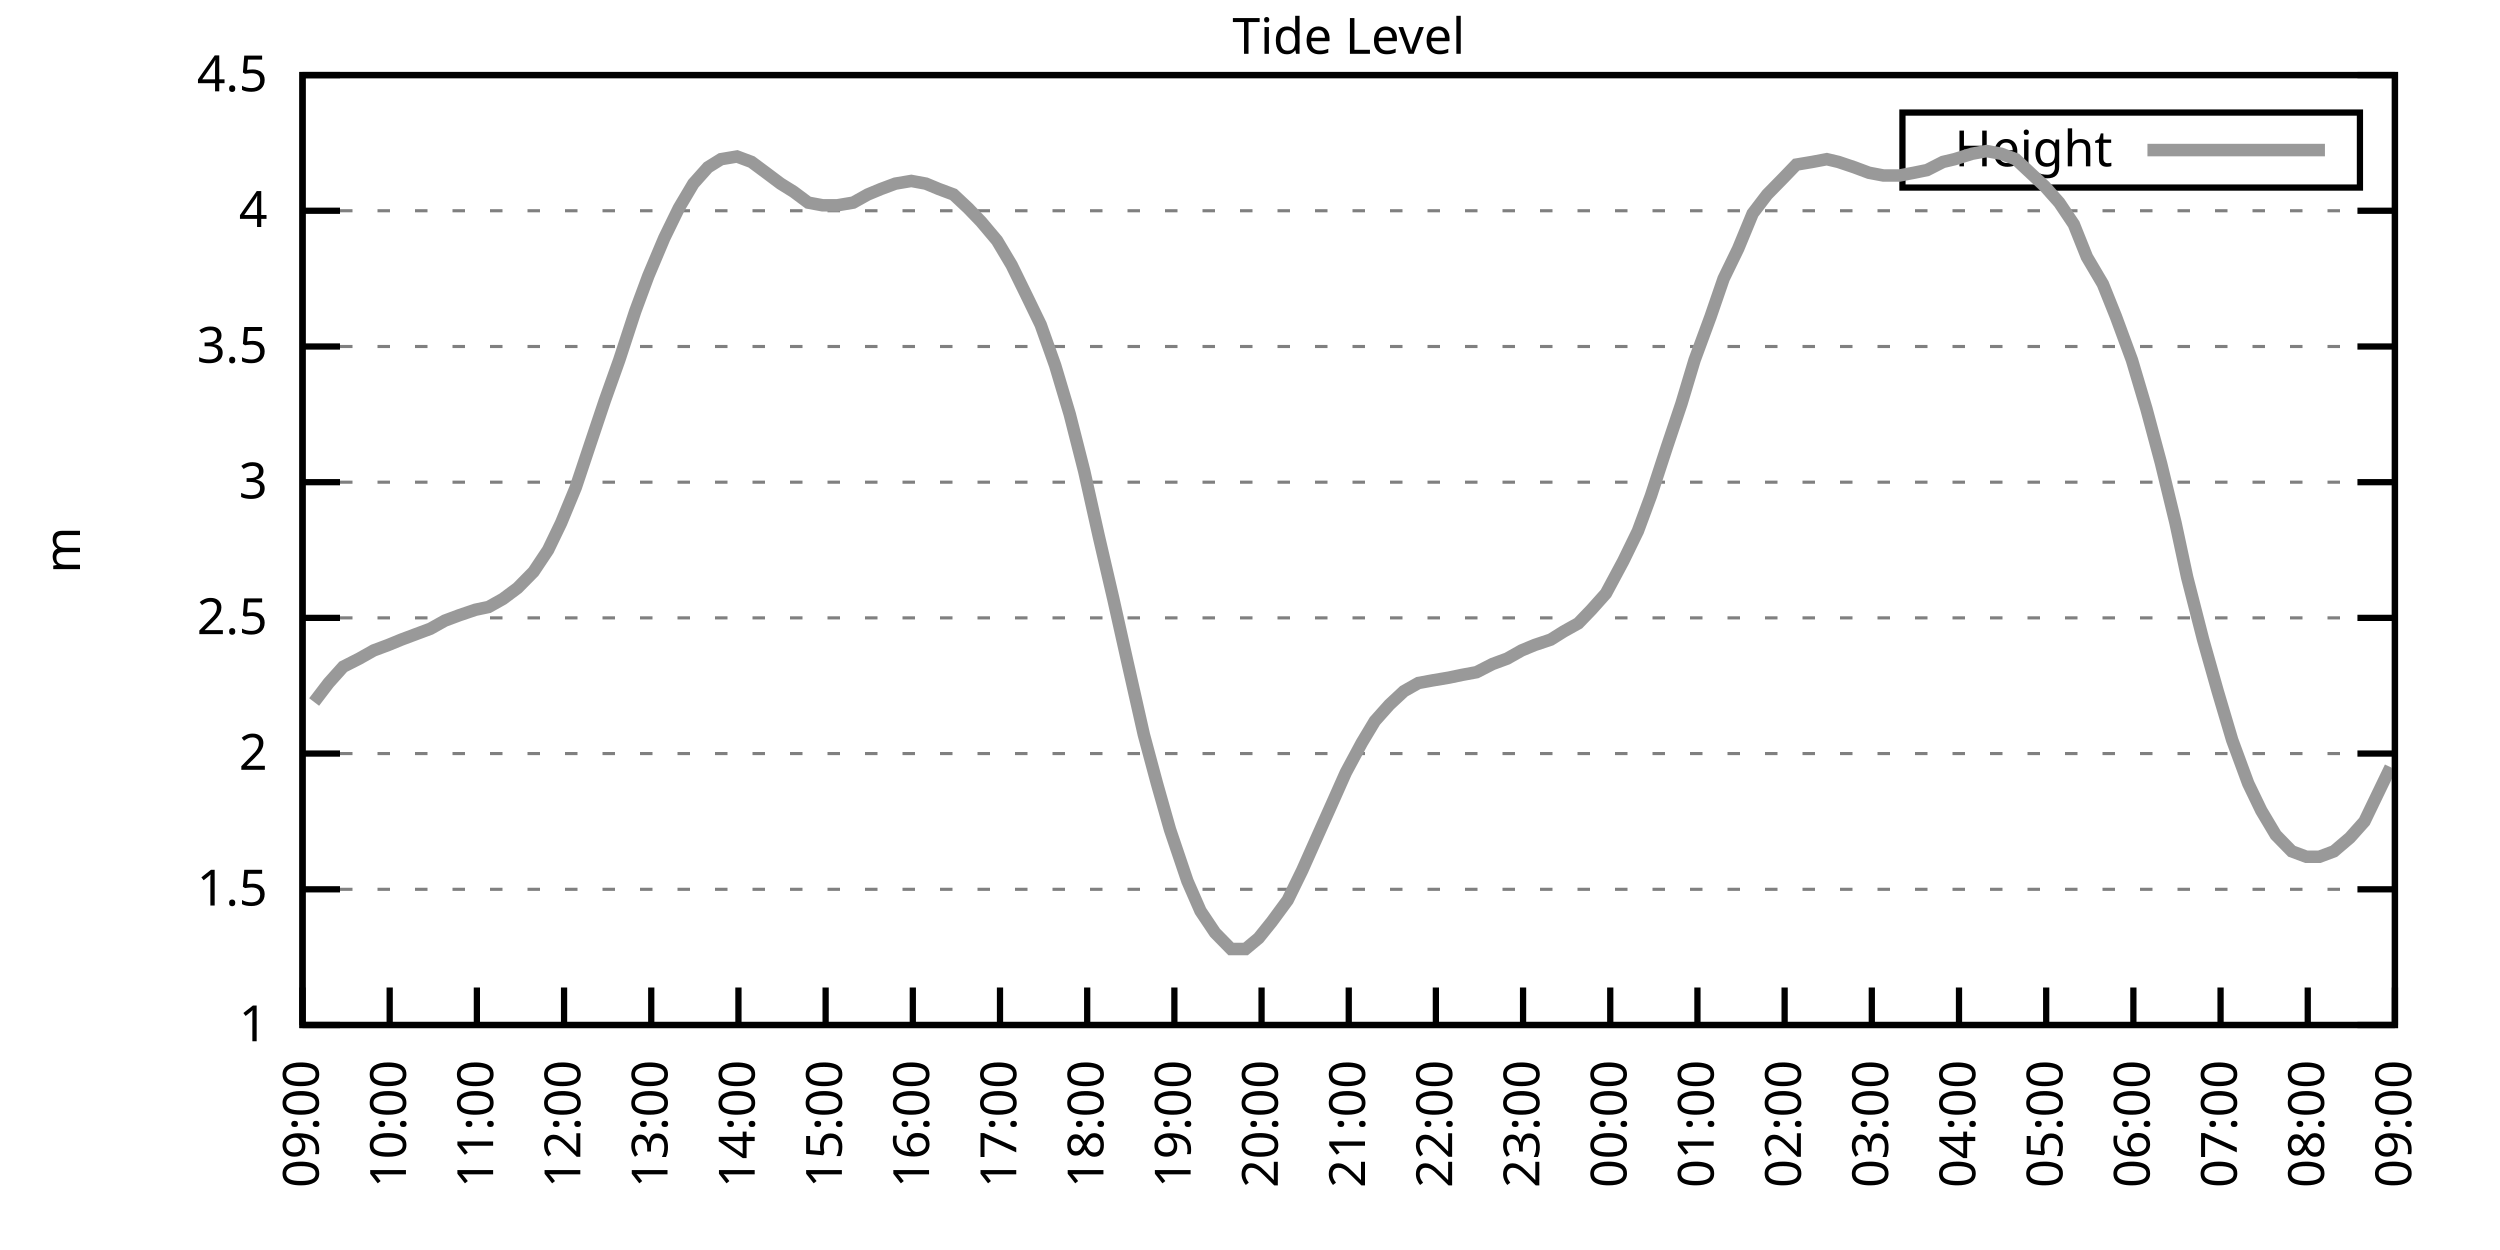
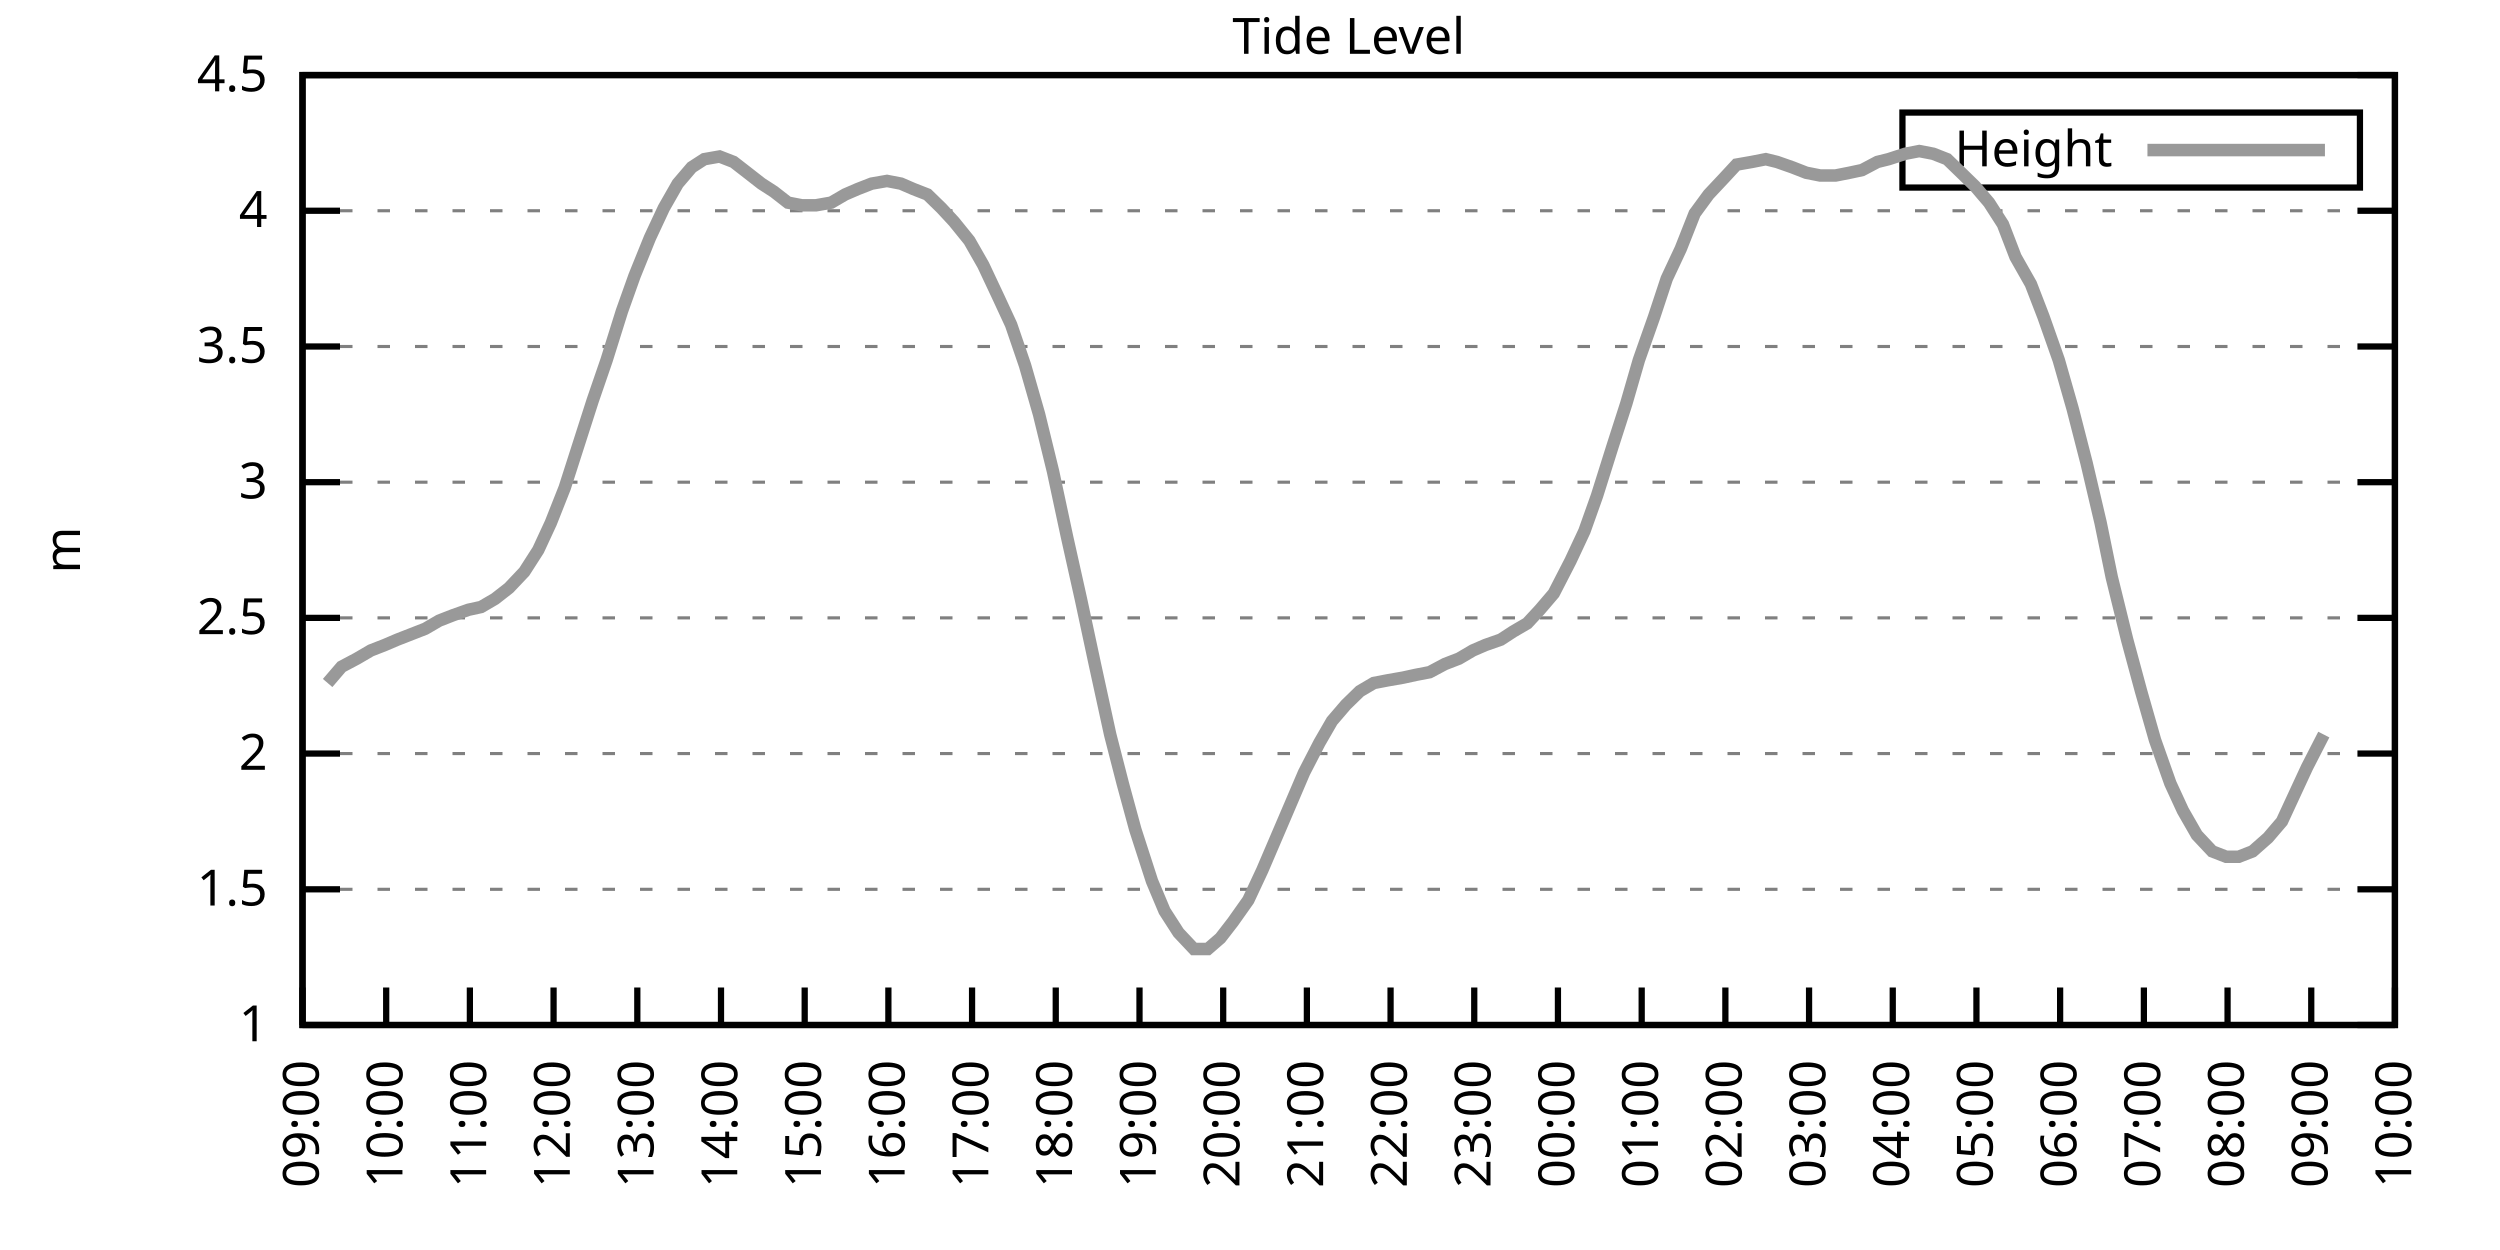
<svg xmlns="http://www.w3.org/2000/svg" xmlns:xlink="http://www.w3.org/1999/xlink" width="400" height="200" viewBox="0 0 400 200">
  <g id="gnuplot_canvas">
    <rect x="0" y="0" width="400" height="200" fill="none" />
    <defs>
      <circle id="gpDot" r="0.5" stroke-width="0.5" stroke="currentColor" />
      <path id="gpPt0" stroke-width="0.333" stroke="currentColor" d="M-1,0 h2 M0,-1 v2" />
      <path id="gpPt1" stroke-width="0.333" stroke="currentColor" d="M-1,-1 L1,1 M1,-1 L-1,1" />
      <path id="gpPt2" stroke-width="0.333" stroke="currentColor" d="M-1,0 L1,0 M0,-1 L0,1 M-1,-1 L1,1 M-1,1 L1,-1" />
      <rect id="gpPt3" stroke-width="0.333" stroke="currentColor" x="-1" y="-1" width="2" height="2" />
      <rect id="gpPt4" stroke-width="0.333" stroke="currentColor" fill="currentColor" x="-1" y="-1" width="2" height="2" />
      <circle id="gpPt5" stroke-width="0.333" stroke="currentColor" cx="0" cy="0" r="1" />
      <use xlink:href="#gpPt5" id="gpPt6" fill="currentColor" stroke="none" />
      <path id="gpPt7" stroke-width="0.333" stroke="currentColor" d="M0,-1.33 L-1.33,0.67 L1.33,0.67 z" />
      <use xlink:href="#gpPt7" id="gpPt8" fill="currentColor" stroke="none" />
      <use xlink:href="#gpPt7" id="gpPt9" stroke="currentColor" transform="rotate(180)" />
      <use xlink:href="#gpPt9" id="gpPt10" fill="currentColor" stroke="none" />
      <use xlink:href="#gpPt3" id="gpPt11" stroke="currentColor" transform="rotate(45)" />
      <use xlink:href="#gpPt11" id="gpPt12" fill="currentColor" stroke="none" />
      <path id="gpPt13" stroke-width="0.333" stroke="currentColor" d="M0,1.330 L1.265,0.411 L0.782,-1.067 L-0.782,-1.076 L-1.265,0.411 z" />
      <use xlink:href="#gpPt13" id="gpPt14" fill="currentColor" stroke="none" />
      <filter id="textbox" filterUnits="objectBoundingBox" x="0" y="0" height="1" width="1">
        <feFlood flood-color="white" flood-opacity="1" result="bgnd" />
        <feComposite in="SourceGraphic" in2="bgnd" operator="atop" />
      </filter>
      <filter id="greybox" filterUnits="objectBoundingBox" x="0" y="0" height="1" width="1">
        <feFlood flood-color="lightgrey" flood-opacity="1" result="grey" />
        <feComposite in="SourceGraphic" in2="grey" operator="atop" />
      </filter>
    </defs>
    <g fill="none" color="white" stroke="currentColor" stroke-width="1.00" stroke-linecap="butt" stroke-linejoin="miter">
</g>
    <g fill="none" color="black" stroke="currentColor" stroke-width="1.00" stroke-linecap="butt" stroke-linejoin="miter">
      <g stroke="none" shape-rendering="crispEdges">
        <polygon fill="rgb(255, 255, 255)" points="48.40,164.00 383.18,164.00 383.18,12.02 48.40,12.02 " />
      </g>
    </g>
    <g fill="none" color="black" stroke="currentColor" stroke-width="1.00" stroke-linecap="butt" stroke-linejoin="miter">
</g>
    <g fill="none" color="black" stroke="black" stroke-width="0.50" stroke-linecap="butt" stroke-linejoin="miter">
</g>
    <g fill="none" color="gray" stroke="currentColor" stroke-width="0.50" stroke-linecap="butt" stroke-linejoin="miter">
      <path stroke="gray" stroke-dasharray="2,4" class="gridline" d="M48.40,164.00 L383.19,164.00  " />
    </g>
    <g fill="none" color="gray" stroke="gray" stroke-width="1.00" stroke-linecap="butt" stroke-linejoin="miter">
</g>
    <g fill="none" color="black" stroke="currentColor" stroke-width="1.00" stroke-linecap="butt" stroke-linejoin="miter">
      <path stroke="black" d="M48.40,164.00 L54.40,164.00 M383.19,164.00 L377.19,164.00  " />
      <g transform="translate(42.80,166.60)" stroke="none" fill="black" font-family="Sans" font-size="8.00" text-anchor="end">
        <text>
          <tspan font-family="Sans"> 1</tspan>
        </text>
      </g>
    </g>
    <g fill="none" color="black" stroke="currentColor" stroke-width="1.00" stroke-linecap="butt" stroke-linejoin="miter">
</g>
    <g fill="none" color="black" stroke="black" stroke-width="0.50" stroke-linecap="butt" stroke-linejoin="miter">
</g>
    <g fill="none" color="gray" stroke="currentColor" stroke-width="0.50" stroke-linecap="butt" stroke-linejoin="miter">
      <path stroke="gray" stroke-dasharray="2,4" class="gridline" d="M48.40,142.29 L383.19,142.29  " />
    </g>
    <g fill="none" color="gray" stroke="gray" stroke-width="1.00" stroke-linecap="butt" stroke-linejoin="miter">
</g>
    <g fill="none" color="black" stroke="currentColor" stroke-width="1.00" stroke-linecap="butt" stroke-linejoin="miter">
      <path stroke="black" d="M48.40,142.29 L54.40,142.29 M383.19,142.29 L377.19,142.29  " />
      <g transform="translate(42.80,144.89)" stroke="none" fill="black" font-family="Sans" font-size="8.00" text-anchor="end">
        <text>
          <tspan font-family="Sans"> 1.5</tspan>
        </text>
      </g>
    </g>
    <g fill="none" color="black" stroke="currentColor" stroke-width="1.00" stroke-linecap="butt" stroke-linejoin="miter">
</g>
    <g fill="none" color="black" stroke="black" stroke-width="0.50" stroke-linecap="butt" stroke-linejoin="miter">
</g>
    <g fill="none" color="gray" stroke="currentColor" stroke-width="0.50" stroke-linecap="butt" stroke-linejoin="miter">
      <path stroke="gray" stroke-dasharray="2,4" class="gridline" d="M48.40,120.57 L383.19,120.57  " />
    </g>
    <g fill="none" color="gray" stroke="gray" stroke-width="1.00" stroke-linecap="butt" stroke-linejoin="miter">
</g>
    <g fill="none" color="black" stroke="currentColor" stroke-width="1.00" stroke-linecap="butt" stroke-linejoin="miter">
      <path stroke="black" d="M48.40,120.57 L54.40,120.57 M383.19,120.57 L377.19,120.57  " />
      <g transform="translate(42.80,123.17)" stroke="none" fill="black" font-family="Sans" font-size="8.00" text-anchor="end">
        <text>
          <tspan font-family="Sans"> 2</tspan>
        </text>
      </g>
    </g>
    <g fill="none" color="black" stroke="currentColor" stroke-width="1.00" stroke-linecap="butt" stroke-linejoin="miter">
</g>
    <g fill="none" color="black" stroke="black" stroke-width="0.50" stroke-linecap="butt" stroke-linejoin="miter">
</g>
    <g fill="none" color="gray" stroke="currentColor" stroke-width="0.50" stroke-linecap="butt" stroke-linejoin="miter">
      <path stroke="gray" stroke-dasharray="2,4" class="gridline" d="M48.40,98.86 L383.19,98.86  " />
    </g>
    <g fill="none" color="gray" stroke="gray" stroke-width="1.00" stroke-linecap="butt" stroke-linejoin="miter">
</g>
    <g fill="none" color="black" stroke="currentColor" stroke-width="1.00" stroke-linecap="butt" stroke-linejoin="miter">
      <path stroke="black" d="M48.40,98.86 L54.40,98.86 M383.19,98.86 L377.19,98.86  " />
      <g transform="translate(42.80,101.46)" stroke="none" fill="black" font-family="Sans" font-size="8.00" text-anchor="end">
        <text>
          <tspan font-family="Sans"> 2.5</tspan>
        </text>
      </g>
    </g>
    <g fill="none" color="black" stroke="currentColor" stroke-width="1.00" stroke-linecap="butt" stroke-linejoin="miter">
</g>
    <g fill="none" color="black" stroke="black" stroke-width="0.50" stroke-linecap="butt" stroke-linejoin="miter">
</g>
    <g fill="none" color="gray" stroke="currentColor" stroke-width="0.50" stroke-linecap="butt" stroke-linejoin="miter">
      <path stroke="gray" stroke-dasharray="2,4" class="gridline" d="M48.40,77.15 L383.19,77.15  " />
    </g>
    <g fill="none" color="gray" stroke="gray" stroke-width="1.00" stroke-linecap="butt" stroke-linejoin="miter">
</g>
    <g fill="none" color="black" stroke="currentColor" stroke-width="1.00" stroke-linecap="butt" stroke-linejoin="miter">
      <path stroke="black" d="M48.40,77.15 L54.40,77.15 M383.19,77.15 L377.19,77.15  " />
      <g transform="translate(42.80,79.75)" stroke="none" fill="black" font-family="Sans" font-size="8.00" text-anchor="end">
        <text>
          <tspan font-family="Sans"> 3</tspan>
        </text>
      </g>
    </g>
    <g fill="none" color="black" stroke="currentColor" stroke-width="1.00" stroke-linecap="butt" stroke-linejoin="miter">
</g>
    <g fill="none" color="black" stroke="black" stroke-width="0.50" stroke-linecap="butt" stroke-linejoin="miter">
</g>
    <g fill="none" color="gray" stroke="currentColor" stroke-width="0.50" stroke-linecap="butt" stroke-linejoin="miter">
      <path stroke="gray" stroke-dasharray="2,4" class="gridline" d="M48.40,55.44 L383.19,55.44  " />
    </g>
    <g fill="none" color="gray" stroke="gray" stroke-width="1.00" stroke-linecap="butt" stroke-linejoin="miter">
</g>
    <g fill="none" color="black" stroke="currentColor" stroke-width="1.00" stroke-linecap="butt" stroke-linejoin="miter">
      <path stroke="black" d="M48.40,55.44 L54.40,55.44 M383.19,55.44 L377.19,55.44  " />
      <g transform="translate(42.80,58.04)" stroke="none" fill="black" font-family="Sans" font-size="8.00" text-anchor="end">
        <text>
          <tspan font-family="Sans"> 3.5</tspan>
        </text>
      </g>
    </g>
    <g fill="none" color="black" stroke="currentColor" stroke-width="1.00" stroke-linecap="butt" stroke-linejoin="miter">
</g>
    <g fill="none" color="black" stroke="black" stroke-width="0.50" stroke-linecap="butt" stroke-linejoin="miter">
</g>
    <g fill="none" color="gray" stroke="currentColor" stroke-width="0.50" stroke-linecap="butt" stroke-linejoin="miter">
      <path stroke="gray" stroke-dasharray="2,4" class="gridline" d="M48.40,33.72 L383.19,33.72  " />
    </g>
    <g fill="none" color="gray" stroke="gray" stroke-width="1.00" stroke-linecap="butt" stroke-linejoin="miter">
</g>
    <g fill="none" color="black" stroke="currentColor" stroke-width="1.00" stroke-linecap="butt" stroke-linejoin="miter">
      <path stroke="black" d="M48.40,33.72 L54.40,33.72 M383.19,33.72 L377.19,33.72  " />
      <g transform="translate(42.80,36.32)" stroke="none" fill="black" font-family="Sans" font-size="8.00" text-anchor="end">
        <text>
          <tspan font-family="Sans"> 4</tspan>
        </text>
      </g>
    </g>
    <g fill="none" color="black" stroke="currentColor" stroke-width="1.00" stroke-linecap="butt" stroke-linejoin="miter">
</g>
    <g fill="none" color="black" stroke="black" stroke-width="0.50" stroke-linecap="butt" stroke-linejoin="miter">
</g>
    <g fill="none" color="gray" stroke="currentColor" stroke-width="0.50" stroke-linecap="butt" stroke-linejoin="miter">
      <path stroke="gray" stroke-dasharray="2,4" class="gridline" d="M48.40,12.01 L383.19,12.01  " />
    </g>
    <g fill="none" color="gray" stroke="gray" stroke-width="1.00" stroke-linecap="butt" stroke-linejoin="miter">
</g>
    <g fill="none" color="black" stroke="currentColor" stroke-width="1.00" stroke-linecap="butt" stroke-linejoin="miter">
      <path stroke="black" d="M48.40,12.01 L54.40,12.01 M383.19,12.01 L377.19,12.01  " />
      <g transform="translate(42.80,14.61)" stroke="none" fill="black" font-family="Sans" font-size="8.00" text-anchor="end">
        <text>
          <tspan font-family="Sans"> 4.5</tspan>
        </text>
      </g>
    </g>
    <g fill="none" color="black" stroke="currentColor" stroke-width="1.00" stroke-linecap="butt" stroke-linejoin="miter">
      <path stroke="black" d="M48.40,164.00 L48.40,158.00  " />
      <g transform="translate(51.00,169.60) rotate(270.00)" stroke="none" fill="black" font-family="Sans" font-size="8.00" text-anchor="end">
        <text>
          <tspan font-family="Sans">09:00</tspan>
        </text>
      </g>
    </g>
    <g fill="none" color="black" stroke="currentColor" stroke-width="1.00" stroke-linecap="butt" stroke-linejoin="miter">
-       <path stroke="black" d="M62.35,164.00 L62.35,158.00  " />
-       <g transform="translate(64.95,169.60) rotate(270.00)" stroke="none" fill="black" font-family="Sans" font-size="8.00" text-anchor="end">
+       <path stroke="black" d="M61.79,164.00 L61.79,158.00  " />
+       <g transform="translate(64.39,169.60) rotate(270.00)" stroke="none" fill="black" font-family="Sans" font-size="8.00" text-anchor="end">
        <text>
          <tspan font-family="Sans">10:00</tspan>
        </text>
      </g>
    </g>
    <g fill="none" color="black" stroke="currentColor" stroke-width="1.00" stroke-linecap="butt" stroke-linejoin="miter">
-       <path stroke="black" d="M76.30,164.00 L76.30,158.00  " />
-       <g transform="translate(78.90,169.60) rotate(270.00)" stroke="none" fill="black" font-family="Sans" font-size="8.00" text-anchor="end">
+       <path stroke="black" d="M75.18,164.00 L75.18,158.00  " />
+       <g transform="translate(77.78,169.60) rotate(270.00)" stroke="none" fill="black" font-family="Sans" font-size="8.00" text-anchor="end">
        <text>
          <tspan font-family="Sans">11:00</tspan>
        </text>
      </g>
    </g>
    <g fill="none" color="black" stroke="currentColor" stroke-width="1.00" stroke-linecap="butt" stroke-linejoin="miter">
-       <path stroke="black" d="M90.25,164.00 L90.25,158.00  " />
-       <g transform="translate(92.85,169.60) rotate(270.00)" stroke="none" fill="black" font-family="Sans" font-size="8.00" text-anchor="end">
+       <path stroke="black" d="M88.57,164.00 L88.57,158.00  " />
+       <g transform="translate(91.17,169.60) rotate(270.00)" stroke="none" fill="black" font-family="Sans" font-size="8.00" text-anchor="end">
        <text>
          <tspan font-family="Sans">12:00</tspan>
        </text>
      </g>
    </g>
    <g fill="none" color="black" stroke="currentColor" stroke-width="1.00" stroke-linecap="butt" stroke-linejoin="miter">
-       <path stroke="black" d="M104.20,164.00 L104.20,158.00  " />
-       <g transform="translate(106.80,169.60) rotate(270.00)" stroke="none" fill="black" font-family="Sans" font-size="8.00" text-anchor="end">
+       <path stroke="black" d="M101.97,164.00 L101.97,158.00  " />
+       <g transform="translate(104.57,169.60) rotate(270.00)" stroke="none" fill="black" font-family="Sans" font-size="8.00" text-anchor="end">
        <text>
          <tspan font-family="Sans">13:00</tspan>
        </text>
      </g>
    </g>
    <g fill="none" color="black" stroke="currentColor" stroke-width="1.00" stroke-linecap="butt" stroke-linejoin="miter">
-       <path stroke="black" d="M118.15,164.00 L118.15,158.00  " />
-       <g transform="translate(120.75,169.60) rotate(270.00)" stroke="none" fill="black" font-family="Sans" font-size="8.00" text-anchor="end">
+       <path stroke="black" d="M115.36,164.00 L115.36,158.00  " />
+       <g transform="translate(117.96,169.60) rotate(270.00)" stroke="none" fill="black" font-family="Sans" font-size="8.00" text-anchor="end">
        <text>
          <tspan font-family="Sans">14:00</tspan>
        </text>
      </g>
    </g>
    <g fill="none" color="black" stroke="currentColor" stroke-width="1.00" stroke-linecap="butt" stroke-linejoin="miter">
-       <path stroke="black" d="M132.10,164.00 L132.10,158.00  " />
-       <g transform="translate(134.70,169.60) rotate(270.00)" stroke="none" fill="black" font-family="Sans" font-size="8.00" text-anchor="end">
+       <path stroke="black" d="M128.75,164.00 L128.75,158.00  " />
+       <g transform="translate(131.35,169.60) rotate(270.00)" stroke="none" fill="black" font-family="Sans" font-size="8.00" text-anchor="end">
        <text>
          <tspan font-family="Sans">15:00</tspan>
        </text>
      </g>
    </g>
    <g fill="none" color="black" stroke="currentColor" stroke-width="1.00" stroke-linecap="butt" stroke-linejoin="miter">
-       <path stroke="black" d="M146.05,164.00 L146.05,158.00  " />
-       <g transform="translate(148.65,169.60) rotate(270.00)" stroke="none" fill="black" font-family="Sans" font-size="8.00" text-anchor="end">
+       <path stroke="black" d="M142.14,164.00 L142.14,158.00  " />
+       <g transform="translate(144.74,169.60) rotate(270.00)" stroke="none" fill="black" font-family="Sans" font-size="8.00" text-anchor="end">
        <text>
          <tspan font-family="Sans">16:00</tspan>
        </text>
      </g>
    </g>
    <g fill="none" color="black" stroke="currentColor" stroke-width="1.00" stroke-linecap="butt" stroke-linejoin="miter">
-       <path stroke="black" d="M160.00,164.00 L160.00,158.00  " />
-       <g transform="translate(162.60,169.60) rotate(270.00)" stroke="none" fill="black" font-family="Sans" font-size="8.00" text-anchor="end">
+       <path stroke="black" d="M155.53,164.00 L155.53,158.00  " />
+       <g transform="translate(158.13,169.60) rotate(270.00)" stroke="none" fill="black" font-family="Sans" font-size="8.00" text-anchor="end">
        <text>
          <tspan font-family="Sans">17:00</tspan>
        </text>
      </g>
    </g>
    <g fill="none" color="black" stroke="currentColor" stroke-width="1.00" stroke-linecap="butt" stroke-linejoin="miter">
-       <path stroke="black" d="M173.95,164.00 L173.95,158.00  " />
-       <g transform="translate(176.55,169.60) rotate(270.00)" stroke="none" fill="black" font-family="Sans" font-size="8.00" text-anchor="end">
+       <path stroke="black" d="M168.92,164.00 L168.92,158.00  " />
+       <g transform="translate(171.52,169.60) rotate(270.00)" stroke="none" fill="black" font-family="Sans" font-size="8.00" text-anchor="end">
        <text>
          <tspan font-family="Sans">18:00</tspan>
        </text>
      </g>
    </g>
    <g fill="none" color="black" stroke="currentColor" stroke-width="1.00" stroke-linecap="butt" stroke-linejoin="miter">
-       <path stroke="black" d="M187.90,164.00 L187.90,158.00  " />
-       <g transform="translate(190.50,169.60) rotate(270.00)" stroke="none" fill="black" font-family="Sans" font-size="8.00" text-anchor="end">
+       <path stroke="black" d="M182.32,164.00 L182.32,158.00  " />
+       <g transform="translate(184.92,169.60) rotate(270.00)" stroke="none" fill="black" font-family="Sans" font-size="8.00" text-anchor="end">
        <text>
          <tspan font-family="Sans">19:00</tspan>
        </text>
      </g>
    </g>
    <g fill="none" color="black" stroke="currentColor" stroke-width="1.00" stroke-linecap="butt" stroke-linejoin="miter">
-       <path stroke="black" d="M201.85,164.00 L201.85,158.00  " />
-       <g transform="translate(204.45,169.60) rotate(270.00)" stroke="none" fill="black" font-family="Sans" font-size="8.00" text-anchor="end">
+       <path stroke="black" d="M195.71,164.00 L195.71,158.00  " />
+       <g transform="translate(198.31,169.60) rotate(270.00)" stroke="none" fill="black" font-family="Sans" font-size="8.00" text-anchor="end">
        <text>
          <tspan font-family="Sans">20:00</tspan>
        </text>
      </g>
    </g>
    <g fill="none" color="black" stroke="currentColor" stroke-width="1.00" stroke-linecap="butt" stroke-linejoin="miter">
-       <path stroke="black" d="M215.80,164.00 L215.80,158.00  " />
-       <g transform="translate(218.40,169.60) rotate(270.00)" stroke="none" fill="black" font-family="Sans" font-size="8.00" text-anchor="end">
+       <path stroke="black" d="M209.10,164.00 L209.10,158.00  " />
+       <g transform="translate(211.70,169.60) rotate(270.00)" stroke="none" fill="black" font-family="Sans" font-size="8.00" text-anchor="end">
        <text>
          <tspan font-family="Sans">21:00</tspan>
        </text>
      </g>
    </g>
    <g fill="none" color="black" stroke="currentColor" stroke-width="1.00" stroke-linecap="butt" stroke-linejoin="miter">
-       <path stroke="black" d="M229.74,164.00 L229.74,158.00  " />
-       <g transform="translate(232.34,169.60) rotate(270.00)" stroke="none" fill="black" font-family="Sans" font-size="8.00" text-anchor="end">
+       <path stroke="black" d="M222.49,164.00 L222.49,158.00  " />
+       <g transform="translate(225.09,169.60) rotate(270.00)" stroke="none" fill="black" font-family="Sans" font-size="8.00" text-anchor="end">
        <text>
          <tspan font-family="Sans">22:00</tspan>
        </text>
      </g>
    </g>
    <g fill="none" color="black" stroke="currentColor" stroke-width="1.00" stroke-linecap="butt" stroke-linejoin="miter">
-       <path stroke="black" d="M243.69,164.00 L243.69,158.00  " />
-       <g transform="translate(246.29,169.60) rotate(270.00)" stroke="none" fill="black" font-family="Sans" font-size="8.00" text-anchor="end">
+       <path stroke="black" d="M235.88,164.00 L235.88,158.00  " />
+       <g transform="translate(238.48,169.60) rotate(270.00)" stroke="none" fill="black" font-family="Sans" font-size="8.00" text-anchor="end">
        <text>
          <tspan font-family="Sans">23:00</tspan>
        </text>
      </g>
    </g>
    <g fill="none" color="black" stroke="currentColor" stroke-width="1.00" stroke-linecap="butt" stroke-linejoin="miter">
-       <path stroke="black" d="M257.64,164.00 L257.64,158.00  " />
-       <g transform="translate(260.24,169.60) rotate(270.00)" stroke="none" fill="black" font-family="Sans" font-size="8.00" text-anchor="end">
+       <path stroke="black" d="M249.27,164.00 L249.27,158.00  " />
+       <g transform="translate(251.87,169.60) rotate(270.00)" stroke="none" fill="black" font-family="Sans" font-size="8.00" text-anchor="end">
        <text>
          <tspan font-family="Sans">00:00</tspan>
        </text>
      </g>
    </g>
    <g fill="none" color="black" stroke="currentColor" stroke-width="1.00" stroke-linecap="butt" stroke-linejoin="miter">
-       <path stroke="black" d="M271.59,164.00 L271.59,158.00  " />
-       <g transform="translate(274.19,169.60) rotate(270.00)" stroke="none" fill="black" font-family="Sans" font-size="8.00" text-anchor="end">
+       <path stroke="black" d="M262.67,164.00 L262.67,158.00  " />
+       <g transform="translate(265.27,169.60) rotate(270.00)" stroke="none" fill="black" font-family="Sans" font-size="8.00" text-anchor="end">
        <text>
          <tspan font-family="Sans">01:00</tspan>
        </text>
      </g>
    </g>
    <g fill="none" color="black" stroke="currentColor" stroke-width="1.00" stroke-linecap="butt" stroke-linejoin="miter">
-       <path stroke="black" d="M285.54,164.00 L285.54,158.00  " />
-       <g transform="translate(288.14,169.60) rotate(270.00)" stroke="none" fill="black" font-family="Sans" font-size="8.00" text-anchor="end">
+       <path stroke="black" d="M276.06,164.00 L276.06,158.00  " />
+       <g transform="translate(278.66,169.60) rotate(270.00)" stroke="none" fill="black" font-family="Sans" font-size="8.00" text-anchor="end">
        <text>
          <tspan font-family="Sans">02:00</tspan>
        </text>
      </g>
    </g>
    <g fill="none" color="black" stroke="currentColor" stroke-width="1.00" stroke-linecap="butt" stroke-linejoin="miter">
-       <path stroke="black" d="M299.49,164.00 L299.49,158.00  " />
-       <g transform="translate(302.09,169.60) rotate(270.00)" stroke="none" fill="black" font-family="Sans" font-size="8.00" text-anchor="end">
+       <path stroke="black" d="M289.45,164.00 L289.45,158.00  " />
+       <g transform="translate(292.05,169.60) rotate(270.00)" stroke="none" fill="black" font-family="Sans" font-size="8.00" text-anchor="end">
        <text>
          <tspan font-family="Sans">03:00</tspan>
        </text>
      </g>
    </g>
    <g fill="none" color="black" stroke="currentColor" stroke-width="1.00" stroke-linecap="butt" stroke-linejoin="miter">
-       <path stroke="black" d="M313.44,164.00 L313.44,158.00  " />
-       <g transform="translate(316.04,169.60) rotate(270.00)" stroke="none" fill="black" font-family="Sans" font-size="8.00" text-anchor="end">
+       <path stroke="black" d="M302.84,164.00 L302.84,158.00  " />
+       <g transform="translate(305.44,169.60) rotate(270.00)" stroke="none" fill="black" font-family="Sans" font-size="8.00" text-anchor="end">
        <text>
          <tspan font-family="Sans">04:00</tspan>
        </text>
      </g>
    </g>
    <g fill="none" color="black" stroke="currentColor" stroke-width="1.00" stroke-linecap="butt" stroke-linejoin="miter">
-       <path stroke="black" d="M327.39,164.00 L327.39,158.00  " />
-       <g transform="translate(329.99,169.60) rotate(270.00)" stroke="none" fill="black" font-family="Sans" font-size="8.00" text-anchor="end">
+       <path stroke="black" d="M316.23,164.00 L316.23,158.00  " />
+       <g transform="translate(318.83,169.60) rotate(270.00)" stroke="none" fill="black" font-family="Sans" font-size="8.00" text-anchor="end">
        <text>
          <tspan font-family="Sans">05:00</tspan>
        </text>
      </g>
    </g>
    <g fill="none" color="black" stroke="currentColor" stroke-width="1.00" stroke-linecap="butt" stroke-linejoin="miter">
-       <path stroke="black" d="M341.34,164.00 L341.34,158.00  " />
-       <g transform="translate(343.94,169.60) rotate(270.00)" stroke="none" fill="black" font-family="Sans" font-size="8.00" text-anchor="end">
+       <path stroke="black" d="M329.62,164.00 L329.62,158.00  " />
+       <g transform="translate(332.22,169.60) rotate(270.00)" stroke="none" fill="black" font-family="Sans" font-size="8.00" text-anchor="end">
        <text>
          <tspan font-family="Sans">06:00</tspan>
        </text>
      </g>
    </g>
    <g fill="none" color="black" stroke="currentColor" stroke-width="1.00" stroke-linecap="butt" stroke-linejoin="miter">
-       <path stroke="black" d="M355.29,164.00 L355.29,158.00  " />
-       <g transform="translate(357.89,169.60) rotate(270.00)" stroke="none" fill="black" font-family="Sans" font-size="8.00" text-anchor="end">
+       <path stroke="black" d="M343.02,164.00 L343.02,158.00  " />
+       <g transform="translate(345.62,169.60) rotate(270.00)" stroke="none" fill="black" font-family="Sans" font-size="8.00" text-anchor="end">
        <text>
          <tspan font-family="Sans">07:00</tspan>
        </text>
      </g>
    </g>
    <g fill="none" color="black" stroke="currentColor" stroke-width="1.00" stroke-linecap="butt" stroke-linejoin="miter">
-       <path stroke="black" d="M369.24,164.00 L369.24,158.00  " />
-       <g transform="translate(371.84,169.60) rotate(270.00)" stroke="none" fill="black" font-family="Sans" font-size="8.00" text-anchor="end">
+       <path stroke="black" d="M356.41,164.00 L356.41,158.00  " />
+       <g transform="translate(359.01,169.60) rotate(270.00)" stroke="none" fill="black" font-family="Sans" font-size="8.00" text-anchor="end">
        <text>
          <tspan font-family="Sans">08:00</tspan>
+         </text>
+       </g>
+     </g>
+     <g fill="none" color="black" stroke="currentColor" stroke-width="1.00" stroke-linecap="butt" stroke-linejoin="miter">
+       <path stroke="black" d="M369.80,164.00 L369.80,158.00  " />
+       <g transform="translate(372.40,169.60) rotate(270.00)" stroke="none" fill="black" font-family="Sans" font-size="8.00" text-anchor="end">
+         <text>
+           <tspan font-family="Sans">09:00</tspan>
        </text>
      </g>
    </g>
    <g fill="none" color="black" stroke="currentColor" stroke-width="1.00" stroke-linecap="butt" stroke-linejoin="miter">
      <path stroke="black" d="M383.19,164.00 L383.19,158.00  " />
      <g transform="translate(385.79,169.60) rotate(270.00)" stroke="none" fill="black" font-family="Sans" font-size="8.00" text-anchor="end">
        <text>
-           <tspan font-family="Sans">09:00</tspan>
+           <tspan font-family="Sans">10:00</tspan>
        </text>
      </g>
    </g>
    <g fill="none" color="black" stroke="currentColor" stroke-width="1.00" stroke-linecap="butt" stroke-linejoin="miter">
</g>
    <g fill="none" color="black" stroke="currentColor" stroke-width="1.00" stroke-linecap="butt" stroke-linejoin="miter">
      <path stroke="black" d="M48.40,12.01 L48.40,164.00 L383.19,164.00 L383.19,12.01 L48.40,12.01 Z  " />
    </g>
    <g fill="none" color="black" stroke="currentColor" stroke-width="1.00" stroke-linecap="butt" stroke-linejoin="miter">
</g>
    <g fill="none" color="black" stroke="currentColor" stroke-width="1.00" stroke-linecap="butt" stroke-linejoin="miter">
      <path stroke="black" d="M304.39,30.01 L304.39,18.01 L377.59,18.01 L377.59,30.01 L304.39,30.01 Z  " />
    </g>
    <g id="Tide_level_plot_1">
      <g fill="none" color="white" stroke="black" stroke-width="2.00" stroke-linecap="butt" stroke-linejoin="miter">
</g>
      <g fill="none" color="black" stroke="currentColor" stroke-width="2.00" stroke-linecap="butt" stroke-linejoin="miter">
        <g transform="translate(337.99,26.61)" stroke="none" fill="black" font-family="Sans" font-size="8.00" text-anchor="end">
          <text>
            <tspan font-family="Sans">Height</tspan>
          </text>
        </g>
      </g>
      <g fill="none" color="black" stroke="currentColor" stroke-width="2.00" stroke-linecap="butt" stroke-linejoin="miter">
-         <path stroke="rgb(153, 153, 153)" d="M343.59,24.01 L371.99,24.01 M50.26,112.32 L52.58,109.28 L54.91,106.68 L57.47,105.38 L59.79,104.07 L62.12,103.20   L64.21,102.34 L66.53,101.47 L68.86,100.60 L71.18,99.30 L73.51,98.43 L76.07,97.56 L78.16,97.12 L80.48,95.82   L82.81,94.08 L85.37,91.48 L87.69,88.00 L89.78,83.66 L92.11,78.02 L94.43,71.07 L96.76,64.12 L99.08,57.61   L101.64,49.79 L103.73,44.15 L106.29,38.07 L108.62,33.29 L110.94,29.38 L113.27,26.77 L115.36,25.47 L117.92,25.04   L120.24,25.91 L122.57,27.64 L124.89,29.38 L126.98,30.68 L129.31,32.42 L131.63,32.85 L133.96,32.85 L136.51,32.42   L138.84,31.12 L140.93,30.25 L143.26,29.38 L145.81,28.95 L148.14,29.38 L150.23,30.25 L152.56,31.12 L154.88,33.29   L156.97,35.46 L159.53,38.50 L161.86,42.41 L164.41,47.62 L166.51,51.96 L168.83,58.48 L171.16,66.29 L173.48,75.41   L175.81,85.83 L178.13,95.82 L180.46,106.24 L183.01,117.53 L185.11,125.35 L187.20,132.73 L189.99,140.98 L192.08,145.76   L194.41,149.24 L196.96,151.84 L199.29,151.84 L201.38,150.10 L203.47,147.50 L206.03,144.02 L208.36,139.25 L210.68,134.04   L213.01,128.83 L215.33,123.61 L217.89,118.84 L219.98,115.36 L222.30,112.76 L224.63,110.59 L226.95,109.28 L229.28,108.85   L231.84,108.42 L233.93,107.98 L236.25,107.55 L238.81,106.24 L241.14,105.38 L243.46,104.07 L245.55,103.20 L248.11,102.34   L250.20,101.03 L252.53,99.73 L254.62,97.56 L256.95,94.95 L259.74,89.74 L262.06,84.97 L264.15,79.32 L266.71,71.50   L269.04,64.56 L271.13,57.61 L273.69,50.66 L275.78,44.58 L278.10,39.80 L280.43,34.16 L282.75,31.12 L285.31,28.51   L287.40,26.34 L289.96,25.91 L292.29,25.47 L294.15,25.91 L296.70,26.77 L299.03,27.64 L301.35,28.08 L303.91,28.08   L306.23,27.64 L308.33,27.21 L310.88,25.91 L312.74,25.47 L315.53,24.60 L317.86,24.17 L320.18,24.60 L322.51,25.47   L324.83,27.64 L327.16,29.81 L329.48,32.42 L331.81,35.89 L333.90,41.11 L336.46,45.45 L338.55,50.66 L341.11,57.61   L343.43,65.42 L345.76,74.11 L348.08,83.66 L349.94,92.35 L352.50,102.34 L354.83,110.59 L357.15,118.40 L359.71,125.35   L361.80,129.69 L364.13,133.60 L366.68,136.21 L369.01,137.08 L371.10,137.08 L373.43,136.21 L375.98,134.04 L378.31,131.43   L380.40,127.09 L382.49,122.75  " />
+         <path stroke="rgb(153, 153, 153)" d="M343.59,24.01 L371.99,24.01 M52.42,109.28 L54.65,106.68 L57.10,105.38 L59.34,104.07 L61.57,103.20 L63.58,102.34   L65.81,101.47 L68.04,100.60 L70.27,99.30 L72.50,98.43 L74.96,97.56 L76.97,97.12 L79.20,95.82 L81.43,94.08   L83.89,91.48 L86.12,88.00 L88.13,83.66 L90.36,78.02 L92.59,71.07 L94.82,64.12 L97.06,57.61 L99.51,49.79   L101.52,44.15 L103.98,38.07 L106.21,33.29 L108.44,29.38 L110.67,26.77 L112.68,25.47 L115.13,25.04 L117.37,25.91   L119.60,27.64 L121.83,29.38 L123.84,30.68 L126.07,32.42 L128.30,32.85 L130.54,32.85 L132.99,32.42 L135.22,31.12   L137.23,30.25 L139.46,29.38 L141.92,28.95 L144.15,29.38 L146.16,30.25 L148.39,31.12 L150.62,33.29 L152.63,35.46   L155.09,38.50 L157.32,42.41 L159.77,47.62 L161.78,51.96 L164.01,58.48 L166.25,66.29 L168.48,75.41 L170.71,85.83   L172.94,95.82 L175.17,106.24 L177.63,117.53 L179.64,125.35 L181.65,132.73 L184.32,140.98 L186.33,145.76 L188.57,149.24   L191.02,151.84 L193.25,151.84 L195.26,150.10 L197.27,147.50 L199.73,144.02 L201.96,139.25 L204.19,134.04 L206.42,128.83   L208.65,123.61 L211.11,118.84 L213.12,115.36 L215.35,112.76 L217.58,110.59 L219.81,109.28 L222.04,108.85 L224.50,108.42   L226.51,107.98 L228.74,107.55 L231.20,106.24 L233.43,105.38 L235.66,104.07 L237.67,103.20 L240.12,102.34 L242.13,101.03   L244.36,99.73 L246.37,97.56 L248.60,94.95 L251.28,89.74 L253.51,84.97 L255.52,79.32 L257.98,71.50 L260.21,64.56   L262.22,57.61 L264.67,50.66 L266.68,44.58 L268.92,39.80 L271.15,34.16 L273.38,31.12 L275.83,28.51 L277.84,26.34   L280.30,25.91 L282.53,25.47 L284.32,25.91 L286.77,26.77 L289.00,27.64 L291.23,28.08 L293.69,28.08 L295.92,27.64   L297.93,27.21 L300.39,25.91 L302.17,25.47 L304.85,24.60 L307.08,24.17 L309.31,24.60 L311.54,25.47 L313.78,27.64   L316.01,29.81 L318.24,32.42 L320.47,35.89 L322.48,41.11 L324.94,45.45 L326.95,50.66 L329.40,57.61 L331.63,65.42   L333.86,74.11 L336.10,83.66 L337.88,92.35 L340.34,102.34 L342.57,110.59 L344.80,118.40 L347.26,125.35 L349.26,129.69   L351.50,133.60 L353.95,136.21 L356.18,137.08 L358.19,137.08 L360.42,136.21 L362.88,134.04 L365.11,131.43 L367.12,127.09   L369.13,122.75 L371.81,117.53  " />
      </g>
    </g>
    <g fill="none" color="black" stroke="currentColor" stroke-width="2.00" stroke-linecap="butt" stroke-linejoin="miter">
</g>
    <g fill="none" color="black" stroke="black" stroke-width="1.00" stroke-linecap="butt" stroke-linejoin="miter">
</g>
    <g fill="none" color="black" stroke="currentColor" stroke-width="1.00" stroke-linecap="butt" stroke-linejoin="miter">
      <path stroke="black" d="M48.40,12.01 L48.40,164.00 L383.19,164.00 L383.19,12.01 L48.40,12.01 Z  " />
      <g transform="translate(12.80,88.01) rotate(270.00)" stroke="none" fill="black" font-family="Sans" font-size="8.00" text-anchor="middle">
        <text>
          <tspan font-family="Sans">m</tspan>
        </text>
      </g>
    </g>
    <g fill="none" color="black" stroke="currentColor" stroke-width="1.00" stroke-linecap="butt" stroke-linejoin="miter">
</g>
    <g fill="none" color="black" stroke="currentColor" stroke-width="1.00" stroke-linecap="butt" stroke-linejoin="miter">
      <g transform="translate(215.79,8.61)" stroke="none" fill="black" font-family="Sans" font-size="8.00" text-anchor="middle">
        <text>
          <tspan font-family="Sans">Tide Level</tspan>
        </text>
      </g>
    </g>
    <g fill="none" color="black" stroke="currentColor" stroke-width="1.00" stroke-linecap="butt" stroke-linejoin="miter">
</g>
  </g>
</svg>
